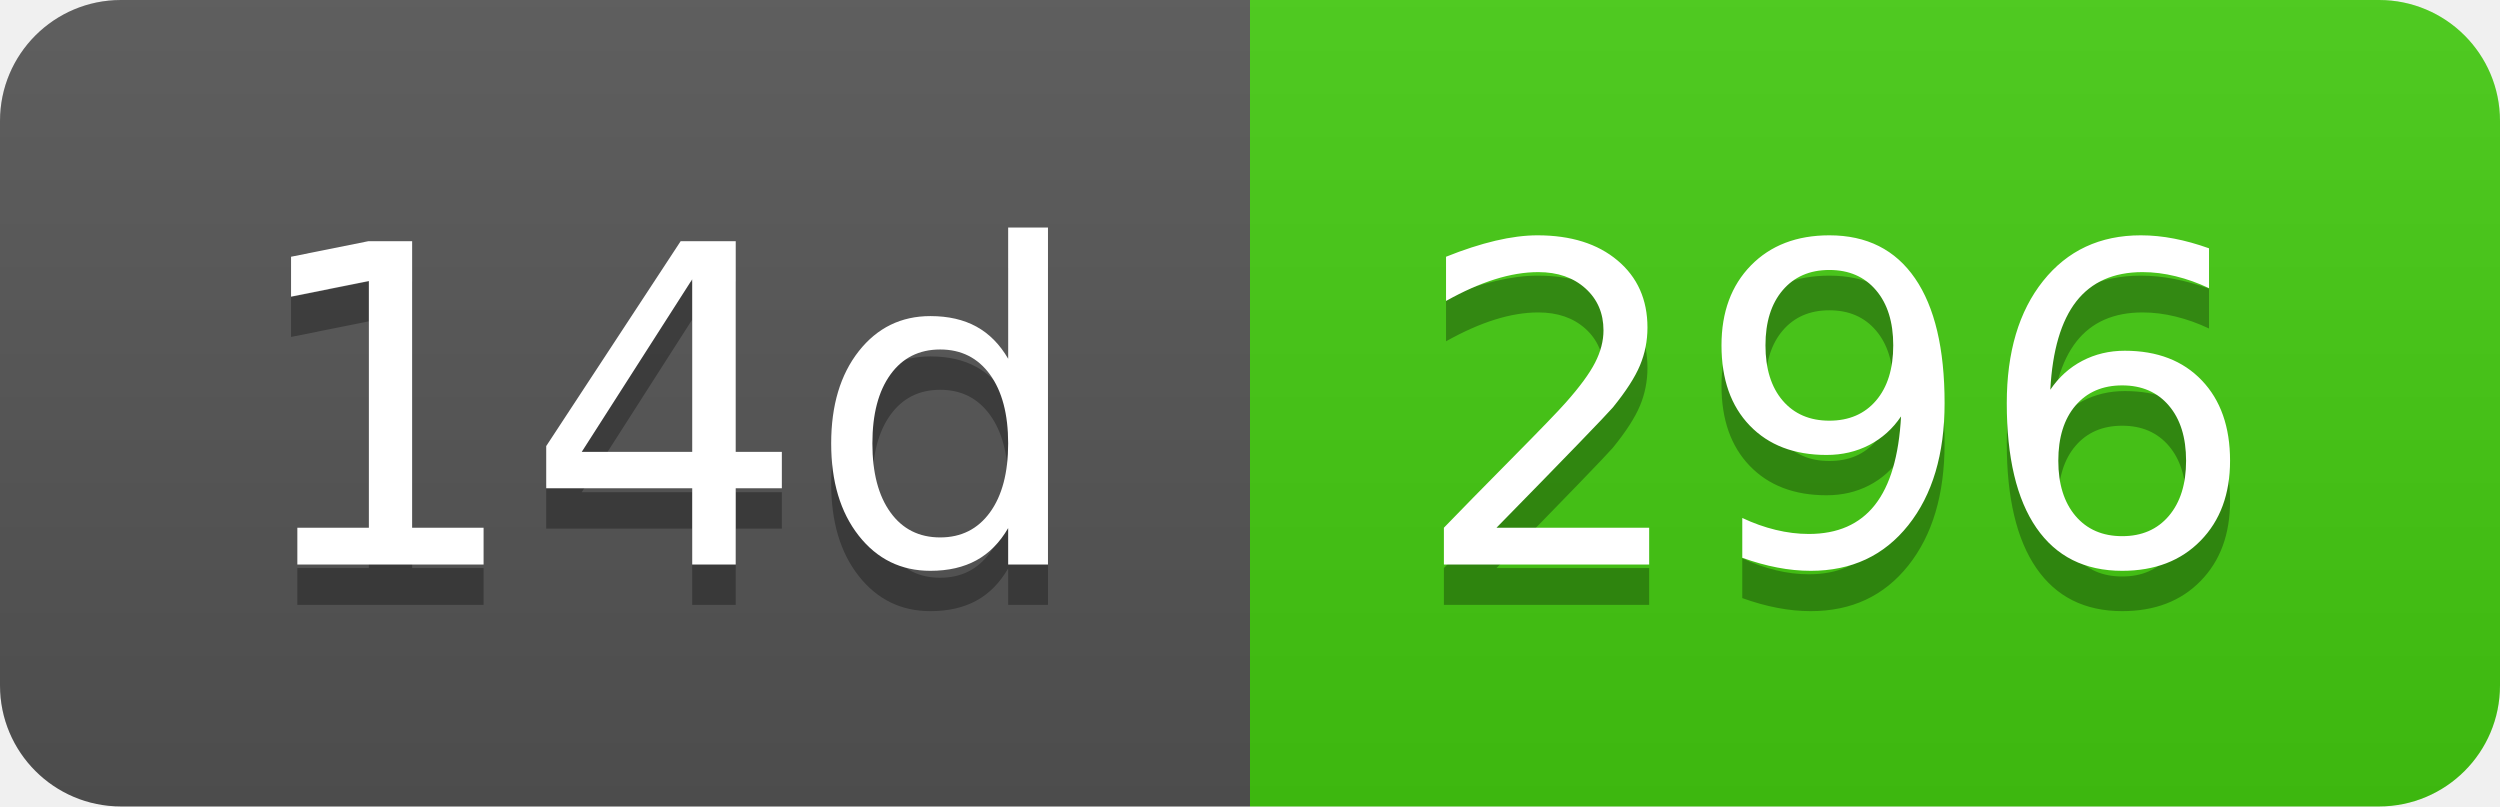
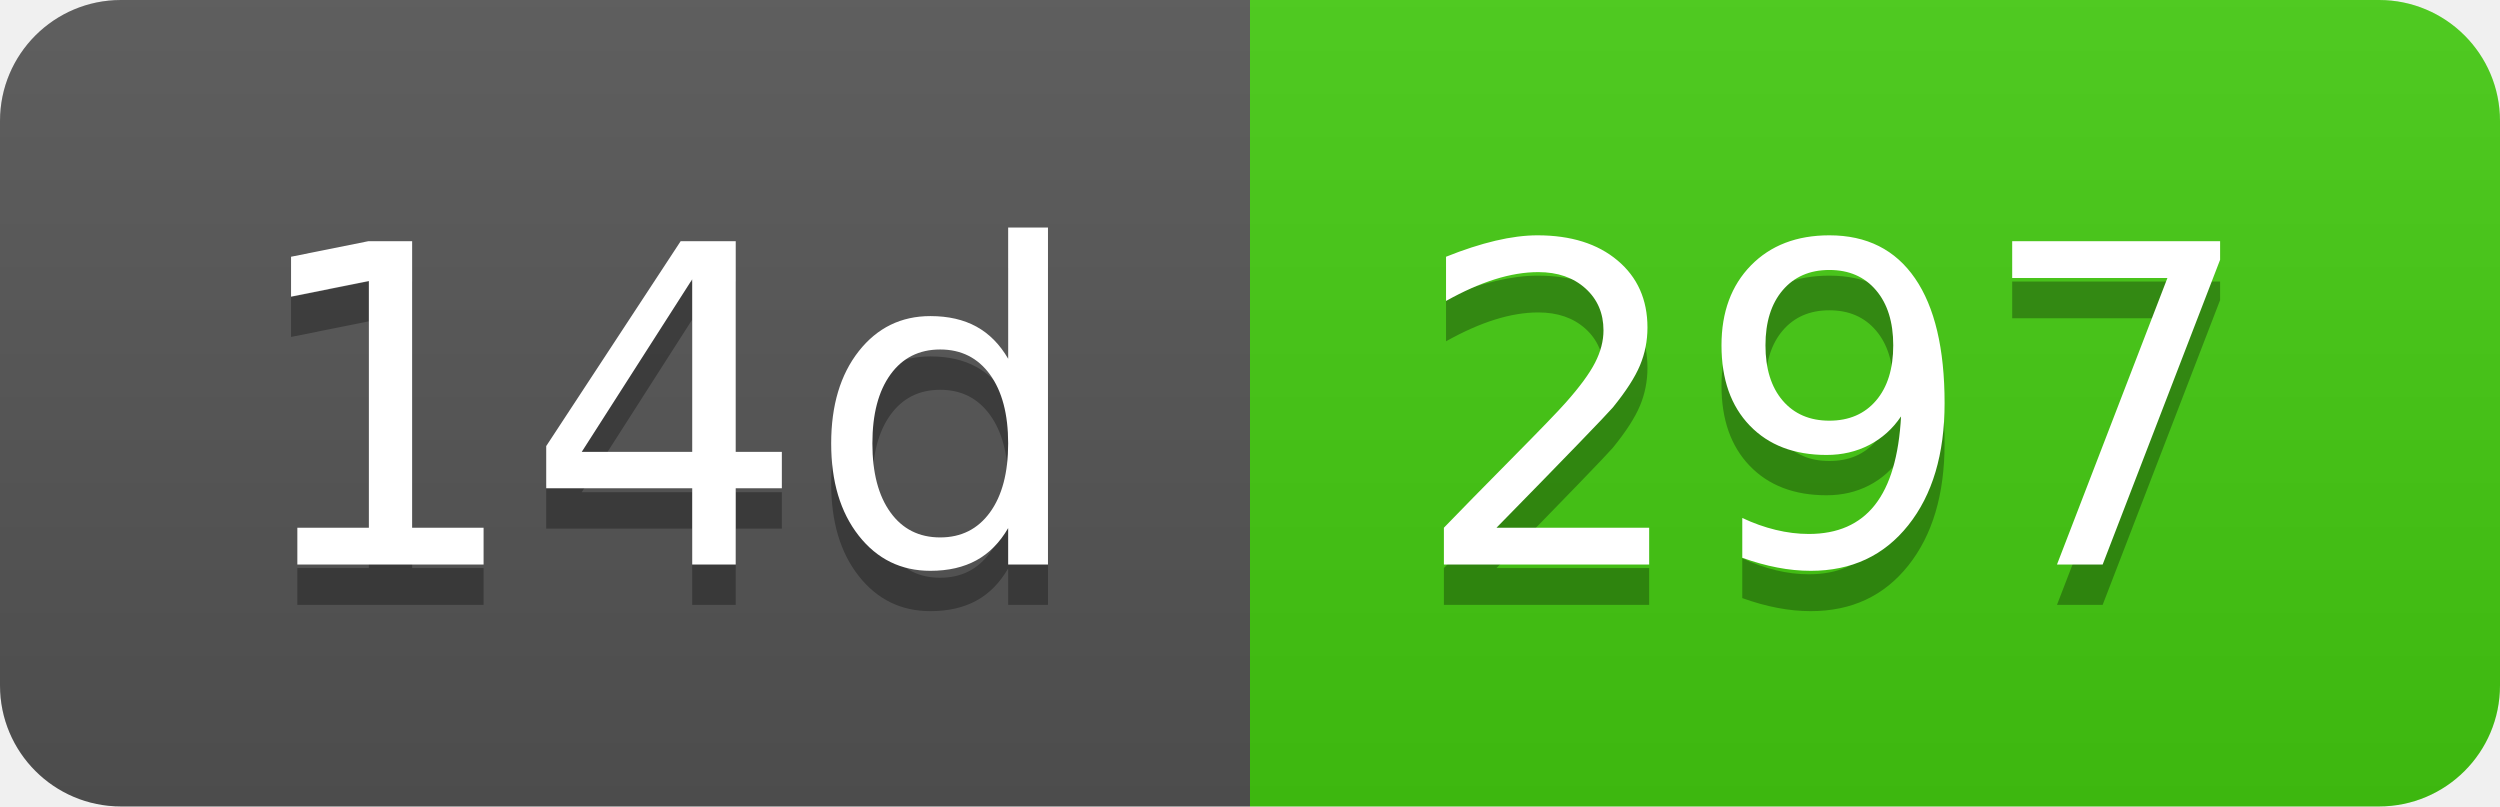
- <svg xmlns="http://www.w3.org/2000/svg" width="62" height="20" role="img" aria-label="14d: 296">
+ <svg xmlns="http://www.w3.org/2000/svg" width="62" height="20" role="img" aria-label="14d: 297">
  <linearGradient id="s" x2="0" y2="100%">
    <stop offset="0" stop-color="#bbb" stop-opacity=".1" />
    <stop offset="1" stop-opacity=".1" />
  </linearGradient>
  <clipPath id="r">
    <rect width="62" height="20" rx="3" fill="#fff" />
  </clipPath>
  <g clip-path="url(#r)">
    <rect width="31" height="20" fill="#555" />
    <rect x="31" width="31" height="20" fill="#4c1" />
    <rect width="62" height="20" fill="url(#s)" />
  </g>
  <g fill="#fff" text-anchor="middle" font-family="Verdana,Geneva,DejaVu Sans,sans-serif" text-rendering="geometricPrecision" font-size="110">
    <text aria-hidden="true" x="165" y="150" fill="#010101" fill-opacity=".3" transform="scale(.1)" textLength="210">14d</text>
    <text x="165" y="140" transform="scale(.1)" fill="#fff" textLength="210">14d</text>
-     <text aria-hidden="true" x="455" y="150" fill="#010101" fill-opacity=".3" transform="scale(.1)" textLength="210">296</text>
-     <text x="455" y="140" transform="scale(.1)" fill="#fff" textLength="210">296</text>
+     <text aria-hidden="true" x="455" y="150" fill="#010101" fill-opacity=".3" transform="scale(.1)" textLength="210">297</text>
+     <text x="455" y="140" transform="scale(.1)" fill="#fff" textLength="210">297</text>
  </g>
</svg>
